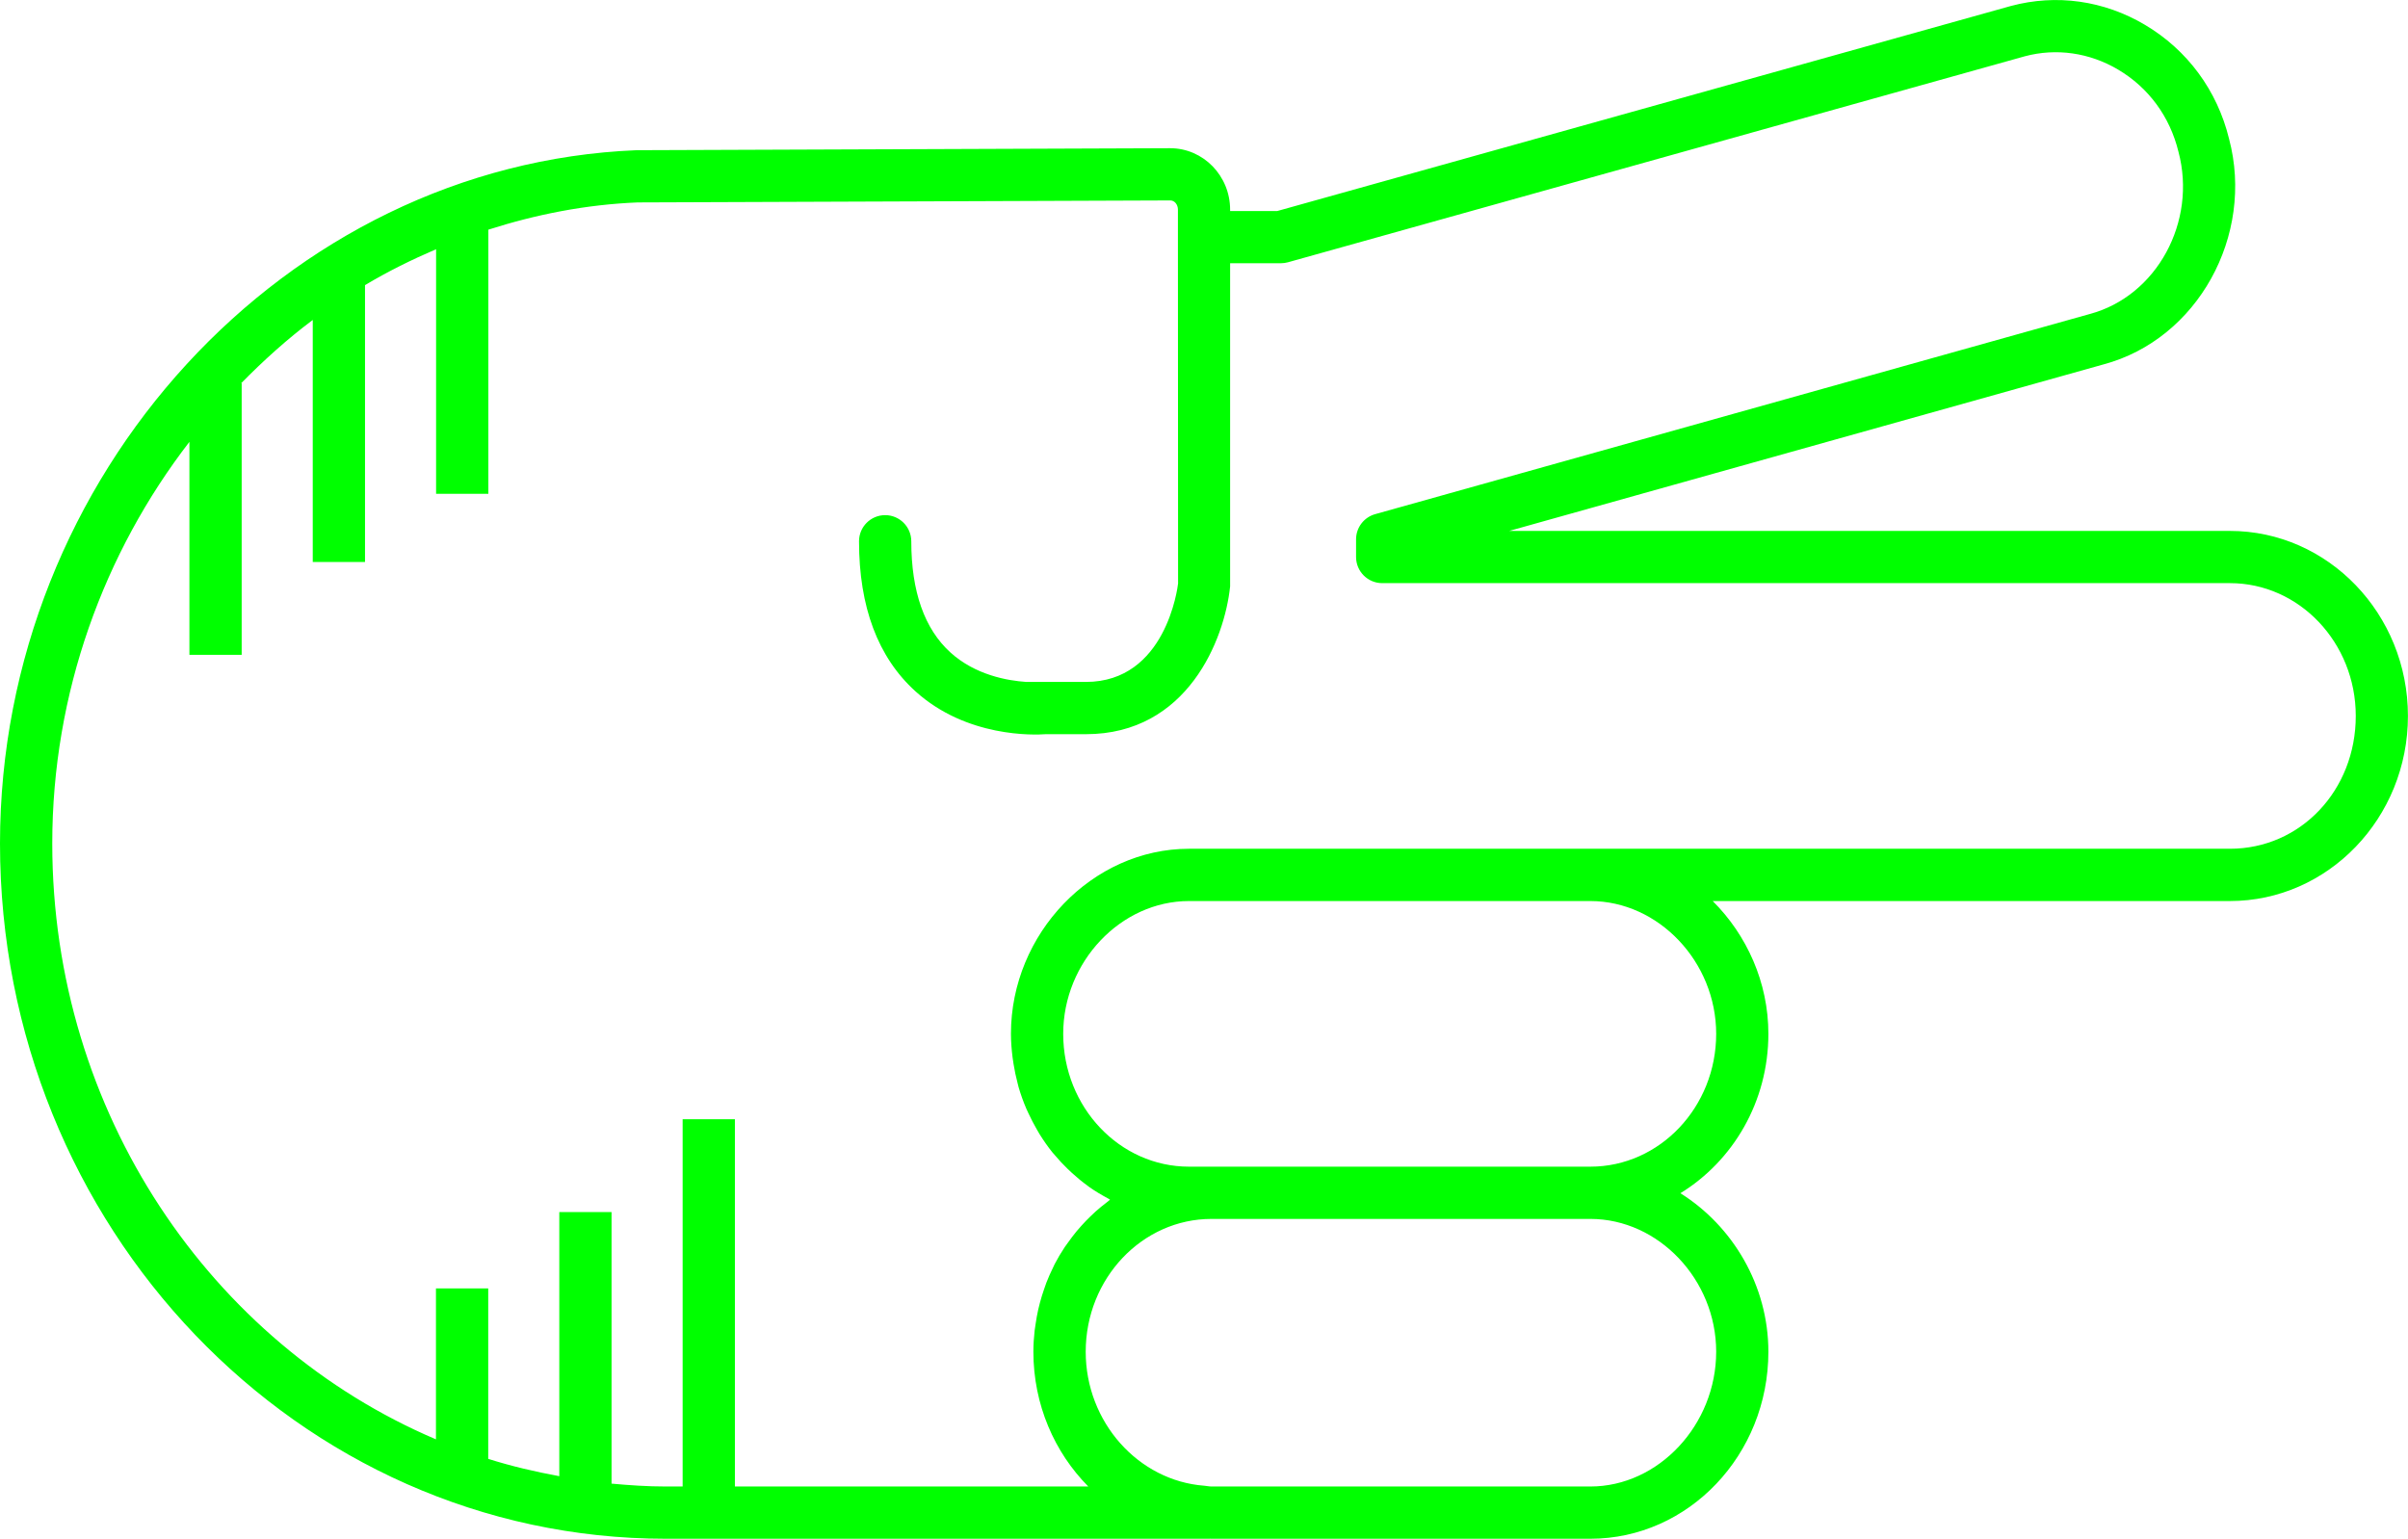
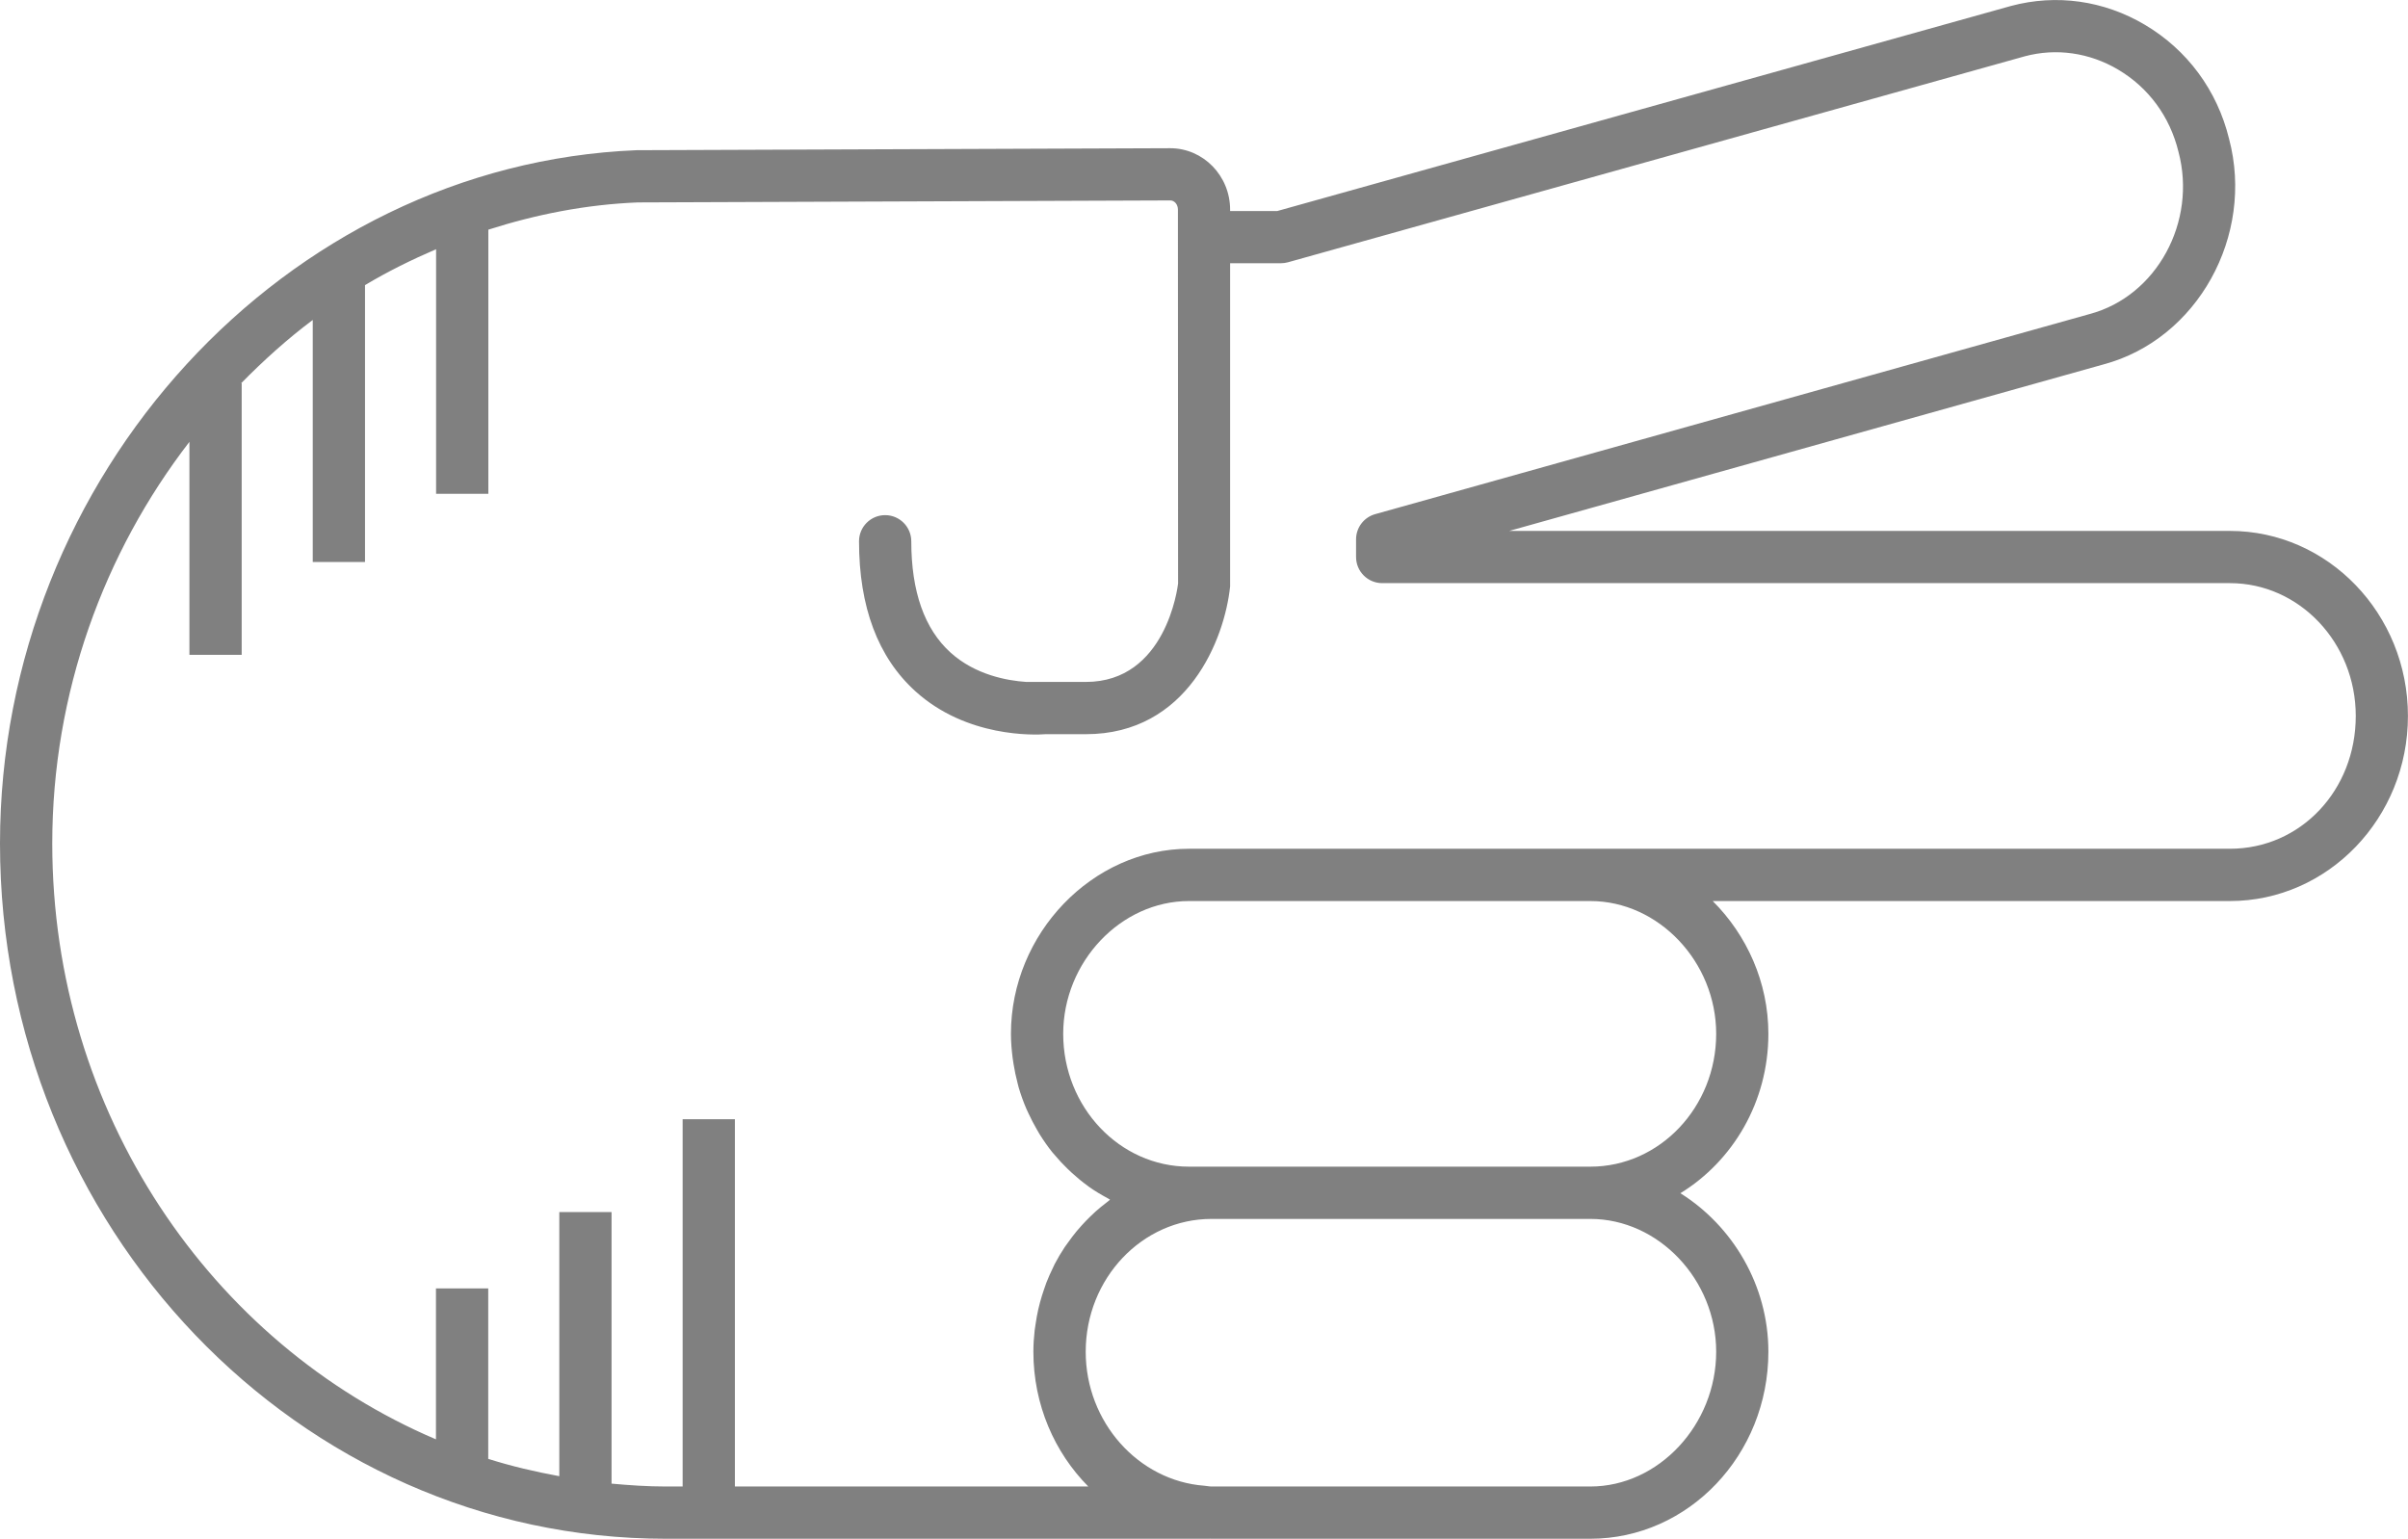
- <svg xmlns="http://www.w3.org/2000/svg" version="1.1" x="0px" y="0px" viewBox="0 0 73.721 47.115" overflow="scroll" xml:space="preserve" id="svg22" width="73.721" height="47.115" style="overflow:scroll; fill:lime">
+ <svg xmlns="http://www.w3.org/2000/svg" version="1.1" x="0px" y="0px" viewBox="0 0 73.721 47.115" overflow="scroll" xml:space="preserve" id="svg22" width="73.721" height="47.115" style="overflow:scroll; fill:gray">
  <defs id="defs28" />
  <path d="m 39.105,6.461 -1.445,0 0,-0.041 c 0,-1.038 -0.822,-1.882 -1.836,-1.882 l -16.337,0.061 C 8.742,5.037 0,14.559 0,25.826 0,37.565 9.143,47.115 20.38,47.115 l 16.652,0 c 0.004,0 0.008,-0.002 0.012,-0.002 0.015,1.22e-4 0.03,0.002 0.045,0.002 l 11.599,0 c 3.006,0 5.451,-2.568 5.451,-5.727 0,-2.033 -1.097,-3.852 -2.694,-4.853 1.609,-0.986 2.694,-2.802 2.694,-4.88 0,-1.578 -0.662,-3.027 -1.704,-4.066 l 15.833,0 c 3.006,0 5.451,-2.542 5.451,-5.667 0,-3.124 -2.445,-5.666 -5.451,-5.666 l -22.064,0 18.194,-5.098 c 2.878,-0.769 4.632,-3.943 3.844,-6.91 -0.362,-1.48 -1.278,-2.721 -2.578,-3.49 -1.254,-0.743 -2.708,-0.948 -4.1,-0.575 L 39.105,6.461 Z M 52.541,41.388 c 0,2.237 -1.764,4.127 -3.852,4.127 l -11.599,0 c -0.076,0 -0.147,-0.019 -0.222,-0.024 -2.015,-0.152 -3.629,-1.944 -3.629,-4.103 0,-2.242 1.728,-4.066 3.851,-4.066 l 11.599,0 c 2.088,0 3.852,1.862 3.852,4.066 z m 0,-9.733 c 0,2.242 -1.728,4.067 -3.852,4.067 l -11.599,0 -0.689,0 c -2.124,0 -3.851,-1.825 -3.851,-4.067 0,-2.204 1.764,-4.066 3.851,-4.066 l 12.288,0 c 2.088,0 3.852,1.862 3.852,4.066 z M 64.851,2.134 c 0.926,0.549 1.579,1.434 1.842,2.51 0.573,2.146 -0.666,4.423 -2.716,4.971 L 42.1,15.743 c -0.345,0.097 -0.584,0.412 -0.584,0.771 l 0,0.541 c 0,0.441 0.358,0.8 0.8,0.8 l 25.954,0 c 2.124,0 3.852,1.824 3.852,4.066 0,2.28 -1.692,4.067 -3.852,4.067 l -19.581,0 -12.288,0 c -2.955,0 -5.451,2.595 -5.451,5.666 0,0.248 0.021,0.491 0.051,0.731 0.008,0.065 0.018,0.129 0.029,0.194 0.031,0.197 0.072,0.39 0.122,0.58 0.011,0.042 0.019,0.086 0.032,0.128 0.065,0.224 0.144,0.442 0.234,0.654 0.022,0.051 0.047,0.1 0.07,0.151 0.078,0.168 0.163,0.332 0.255,0.491 0.029,0.05 0.057,0.1 0.087,0.149 0.12,0.192 0.249,0.378 0.39,0.553 0.023,0.028 0.048,0.054 0.071,0.081 0.124,0.148 0.255,0.289 0.393,0.422 0.045,0.044 0.09,0.087 0.137,0.129 0.154,0.14 0.313,0.272 0.481,0.393 0.015,0.011 0.029,0.024 0.044,0.034 0.182,0.129 0.374,0.242 0.571,0.348 0.023,0.012 0.044,0.029 0.067,0.041 -0.037,0.027 -0.07,0.059 -0.107,0.087 -0.114,0.087 -0.226,0.177 -0.333,0.273 -0.055,0.049 -0.107,0.1 -0.161,0.152 -0.095,0.091 -0.186,0.186 -0.274,0.284 -0.049,0.055 -0.098,0.109 -0.145,0.166 -0.092,0.111 -0.178,0.226 -0.262,0.344 -0.034,0.048 -0.071,0.094 -0.104,0.144 -0.112,0.169 -0.216,0.343 -0.31,0.524 -0.018,0.035 -0.032,0.072 -0.05,0.107 -0.074,0.149 -0.142,0.302 -0.203,0.459 -0.026,0.066 -0.047,0.133 -0.07,0.2 -0.046,0.133 -0.088,0.267 -0.125,0.404 -0.02,0.073 -0.038,0.146 -0.055,0.221 -0.032,0.143 -0.058,0.288 -0.079,0.435 -0.01,0.068 -0.022,0.134 -0.03,0.202 -0.024,0.215 -0.039,0.432 -0.039,0.653 0,1.621 0.647,3.084 1.681,4.127 l -10.819,0 0,-11.246 -1.6,0 0,11.246 -0.521,0 c -0.559,0 -1.108,-0.038 -1.655,-0.088 l 0,-8.315 -1.6,0 0,8.087 c -0.74,-0.136 -1.468,-0.306 -2.176,-0.53 l 0,-5.22 -1.6,0 0,4.622 C 6.47,41.146 1.6,34.076 1.6,25.826 c 0,-4.613 1.583,-8.906 4.199,-12.297 l 0,6.521 1.6,0 0,-8.316 -0.016,0 c 0.687,-0.698 1.412,-1.354 2.192,-1.937 l 0,7.41 1.6,0 0,-8.477 c 0.698,-0.418 1.428,-0.778 2.176,-1.099 l 0,7.488 1.6,0 0,-8.087 c 1.463,-0.468 2.99,-0.77 4.572,-0.834 l 16.305,-0.061 c 0.131,0 0.234,0.124 0.234,0.282 l 0,0.841 0.005,10.606 c -0.014,0.123 -0.375,3.014 -2.823,3.014 l -1.825,0 c -0.577,-0.038 -1.56,-0.212 -2.32,-0.901 -0.796,-0.721 -1.2,-1.867 -1.2,-3.406 0,-0.441 -0.358,-0.8 -0.8,-0.8 -0.442,0 -0.8,0.358 -0.8,0.8 0,2.01 0.58,3.555 1.725,4.592 1.57,1.423 3.643,1.341 3.988,1.315 l 1.231,0 c 3.112,0 4.248,-2.903 4.417,-4.524 l 0,-9.896 1.555,0 c 0.073,0 0.146,-0.01 0.215,-0.029 l 22.558,-6.307 c 0.964,-0.258 1.981,-0.113 2.862,0.409 z" id="path24" />
</svg>
